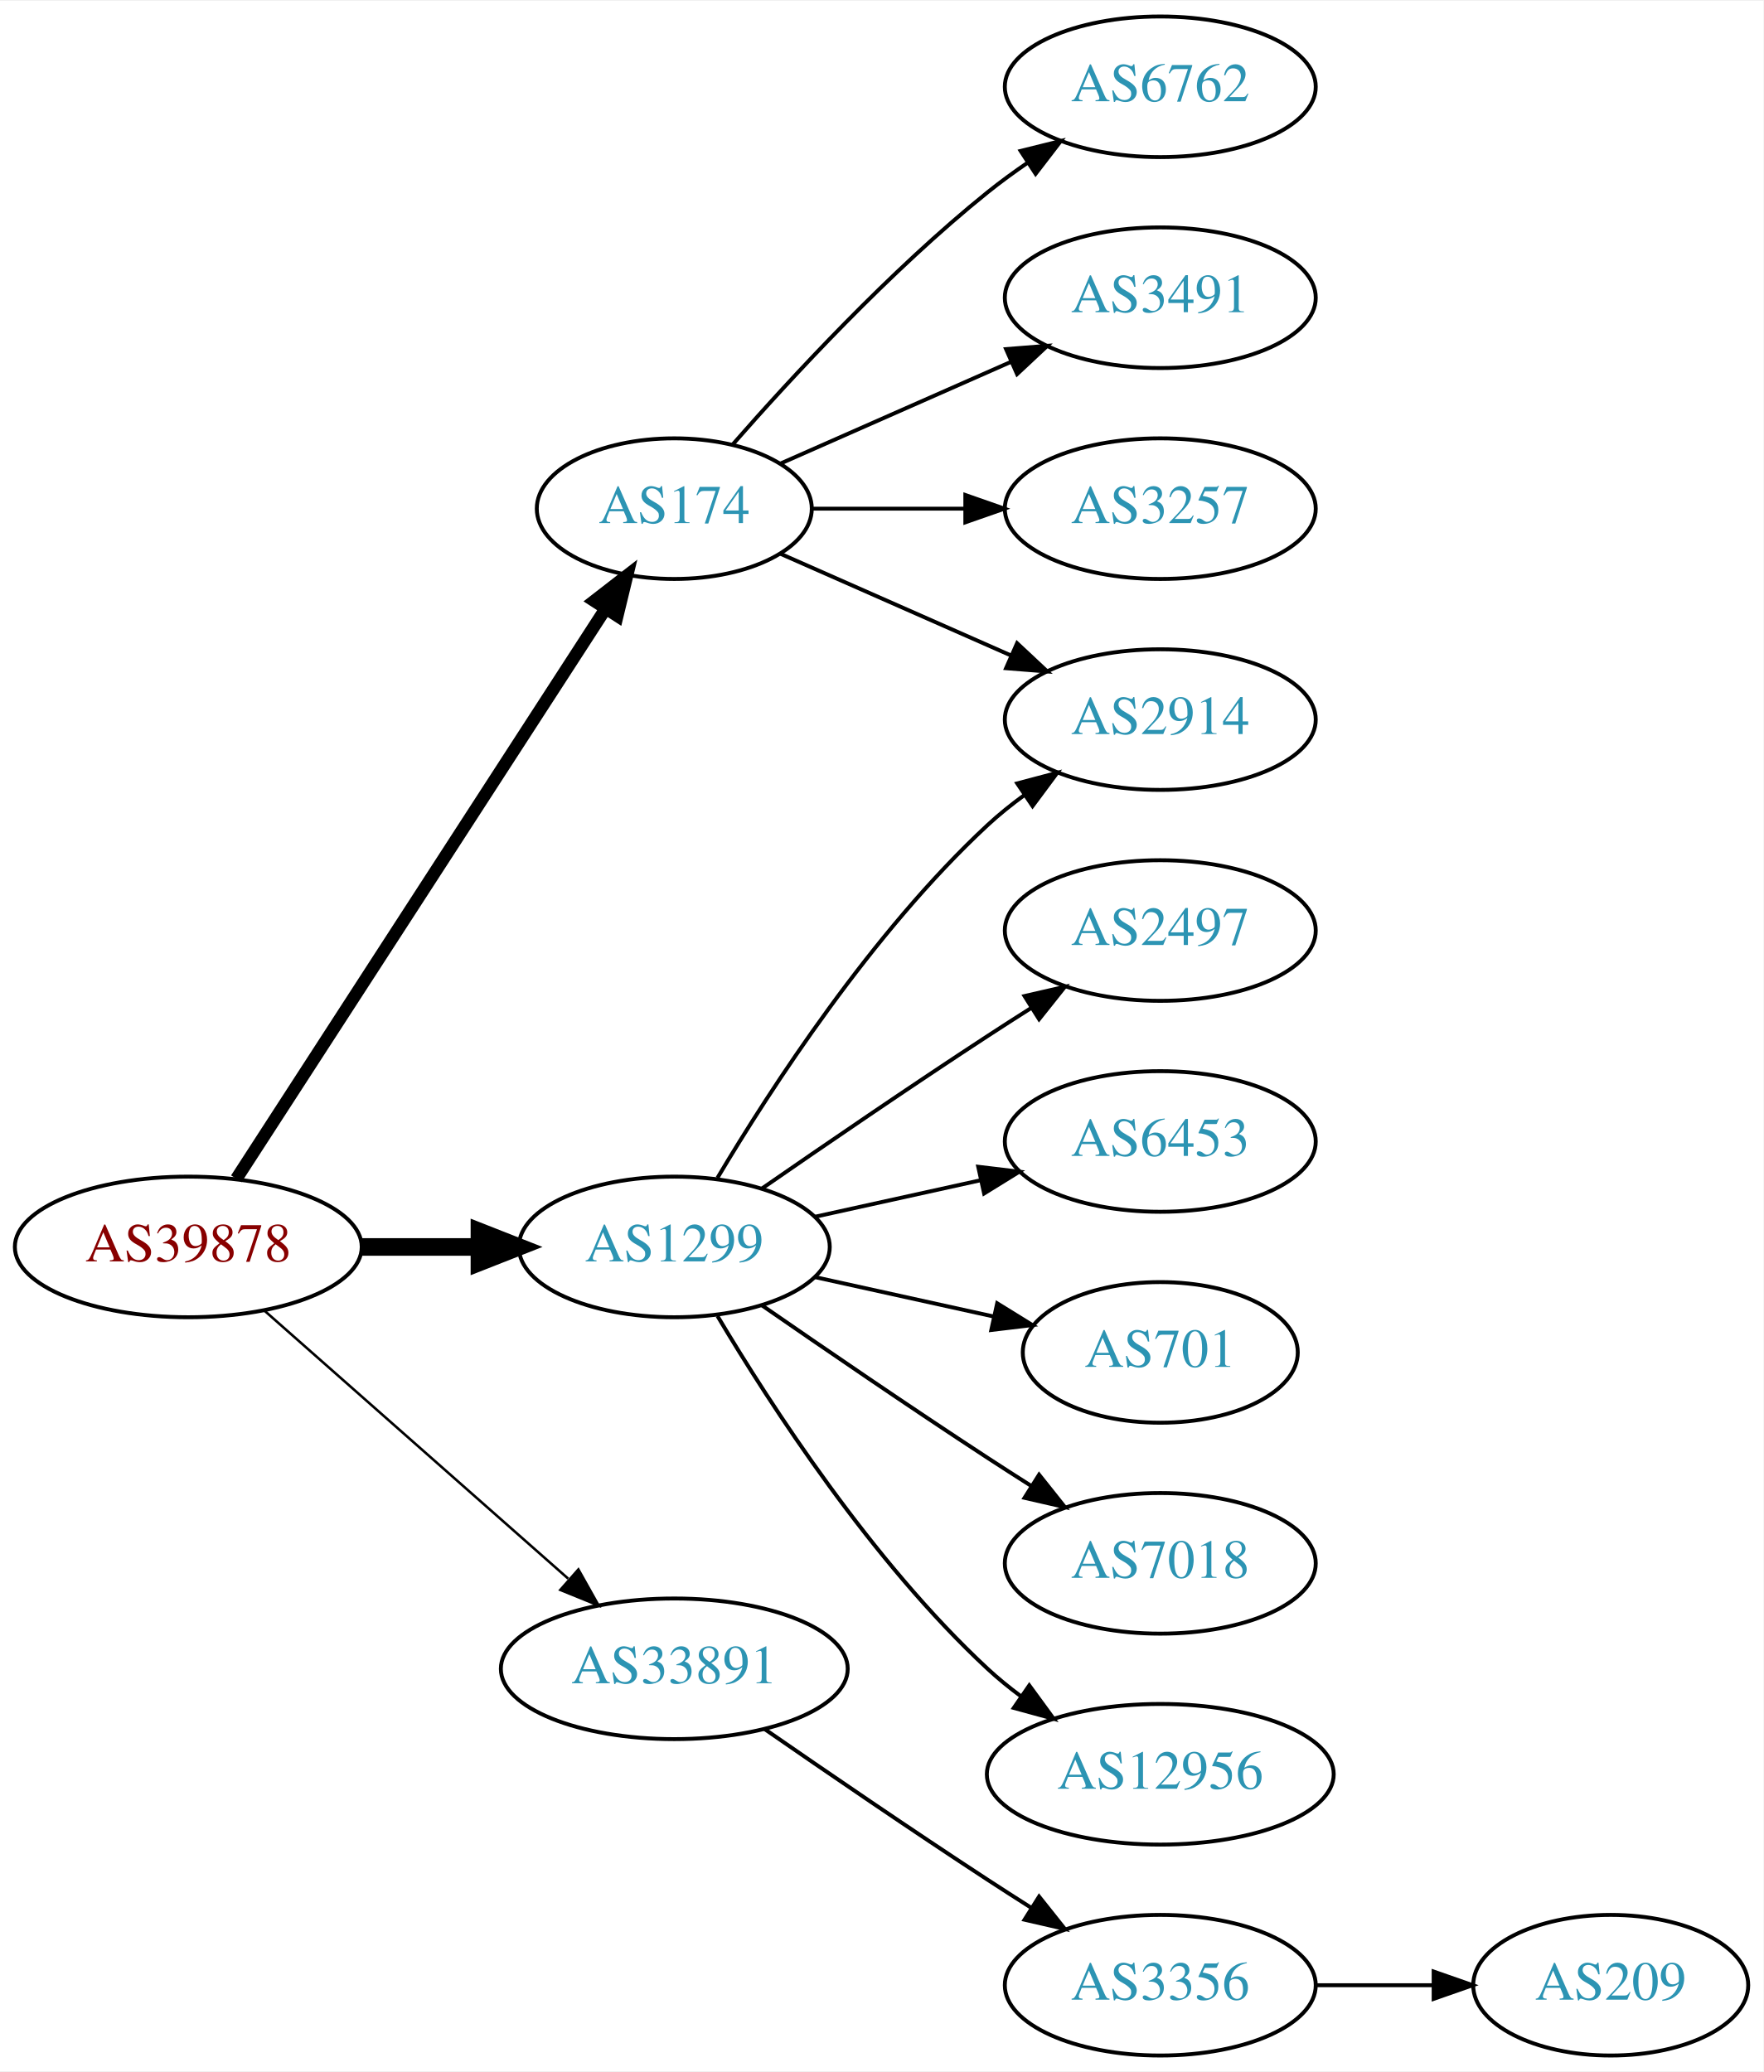
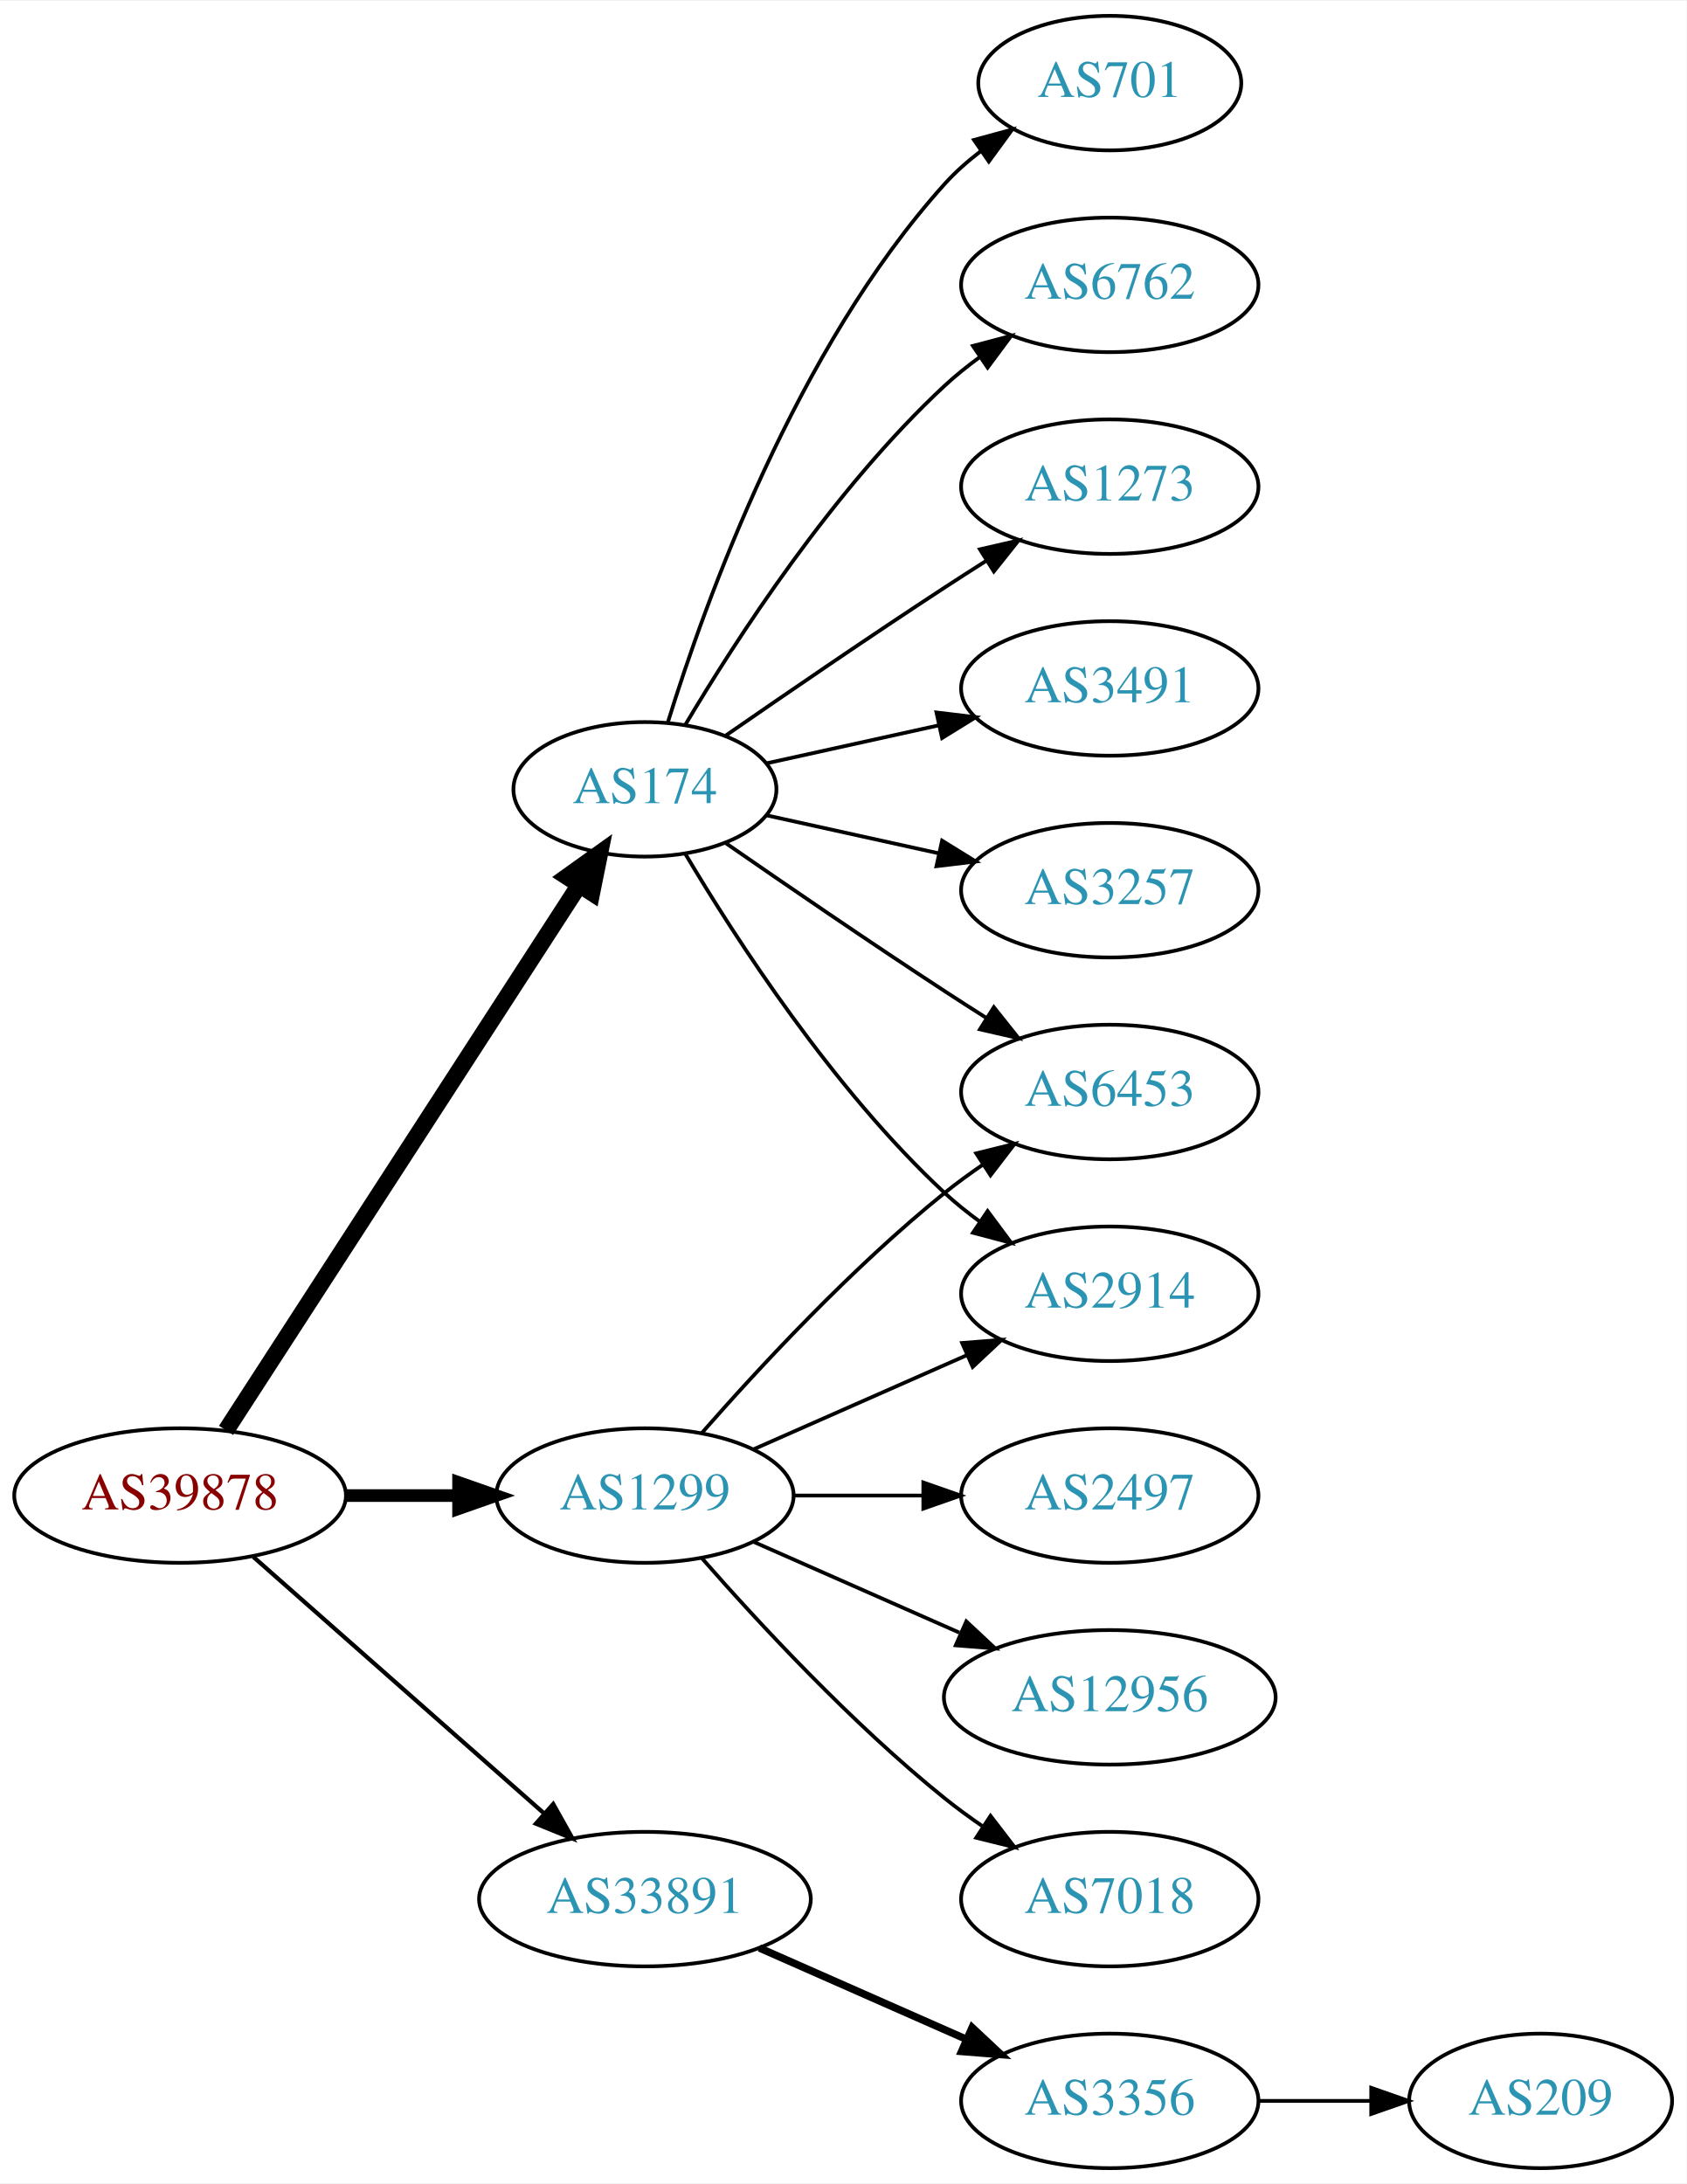
- <svg xmlns="http://www.w3.org/2000/svg" xmlns:xlink="http://www.w3.org/1999/xlink" width="451pt" height="530pt" viewBox="0.00 0.00 451.37 530.00">
-   <g id="graph0" class="graph" transform="scale(1 1) rotate(0) translate(4 526)">
-     <polygon fill="white" stroke="none" points="-4,4 -4,-526 447.37,-526 447.37,4 -4,4" />
+ <svg xmlns="http://www.w3.org/2000/svg" xmlns:xlink="http://www.w3.org/1999/xlink" width="451pt" height="584pt" viewBox="0.00 0.00 451.37 584.00">
+   <g id="graph0" class="graph" transform="scale(1 1) rotate(0) translate(4 580)">
+     <polygon fill="white" stroke="none" points="-4,4 -4,-580 447.37,-580 447.37,4 -4,4" />
    <g id="node1" class="node">
      <g id="a_node1">
        <a xlink:href="/asn/39878" xlink:title="AS39878 ~ Peter Rauter GmbH [AT]">
-           <ellipse fill="#ffffff" stroke="black" cx="44.196" cy="-207" rx="44.393" ry="18" />
-           <text text-anchor="middle" x="44.196" y="-203.3" font-family="Times,serif" font-size="14.00" fill="#880000">AS39878</text>
+           <ellipse fill="#ffffff" stroke="black" cx="44.196" cy="-180" rx="44.393" ry="18" />
+           <text text-anchor="middle" x="44.196" y="-176.3" font-family="Times,serif" font-size="14.00" fill="#880000">AS39878</text>
        </a>
      </g>
    </g>
    <g id="node2" class="node">
      <g id="a_node2">
        <a xlink:href="/asn/174" xlink:title="AS174 ~ Cogent Communications [US]">
-           <ellipse fill="#ffffff" stroke="black" cx="168.588" cy="-396" rx="35.194" ry="18" />
-           <text text-anchor="middle" x="168.588" y="-392.3" font-family="Times,serif" font-size="14.00" fill="#2c94b3">AS174</text>
+           <ellipse fill="#ffffff" stroke="black" cx="168.588" cy="-369" rx="35.194" ry="18" />
+           <text text-anchor="middle" x="168.588" y="-365.3" font-family="Times,serif" font-size="14.00" fill="#2c94b3">AS174</text>
        </a>
      </g>
    </g>
    <g id="edge1" class="edge">
-       <path fill="none" stroke="black" stroke-width="3.214" d="M56.491,-224.442C78.132,-257.859 125.532,-331.057 150.857,-370.163" />
-       <polygon fill="black" stroke="black" stroke-width="3.214" points="148.124,-372.382 156.497,-378.873 154,-368.577 148.124,-372.382" />
+       <path fill="none" stroke="black" stroke-width="4.5" d="M56.491,-197.442C78.132,-230.859 125.532,-304.057 150.857,-343.163" />
+       <polygon fill="black" stroke="black" stroke-width="4.5" points="147.757,-345.62 156.497,-351.873 154.367,-341.339 147.757,-345.62" />
    </g>
    <g id="node3" class="node">
      <g id="a_node3">
        <a xlink:href="/asn/1299" xlink:title="AS1299 ~ Telia Carrier [EU]">
-           <ellipse fill="#ffffff" stroke="black" cx="168.588" cy="-207" rx="39.794" ry="18" />
-           <text text-anchor="middle" x="168.588" y="-203.3" font-family="Times,serif" font-size="14.00" fill="#2c94b3">AS1299</text>
+           <ellipse fill="#ffffff" stroke="black" cx="168.588" cy="-180" rx="39.794" ry="18" />
+           <text text-anchor="middle" x="168.588" y="-176.3" font-family="Times,serif" font-size="14.00" fill="#2c94b3">AS1299</text>
        </a>
      </g>
    </g>
    <g id="edge2" class="edge">
-       <path fill="none" stroke="black" stroke-width="4.5" d="M88.692,-207C98.381,-207 108.717,-207 118.61,-207" />
-       <polygon fill="black" stroke="black" stroke-width="4.5" points="118.713,-210.938 128.713,-207 118.713,-203.063 118.713,-210.938" />
+       <path fill="none" stroke="black" stroke-width="3.375" d="M88.692,-180C98.381,-180 108.717,-180 118.61,-180" />
+       <polygon fill="black" stroke="black" stroke-width="3.375" points="118.713,-183.5 128.713,-180 118.713,-176.5 118.713,-183.5" />
    </g>
    <g id="node4" class="node">
      <g id="a_node4">
        <a xlink:href="/asn/33891" xlink:title="AS33891 ~ CORE-BACKBONE GMBH GLOBAL NETWORK [DE]">
-           <ellipse fill="#ffffff" stroke="black" cx="168.588" cy="-99" rx="44.393" ry="18" />
-           <text text-anchor="middle" x="168.588" y="-95.3" font-family="Times,serif" font-size="14.00" fill="#2c94b3">AS33891</text>
+           <ellipse fill="#ffffff" stroke="black" cx="168.588" cy="-72" rx="44.393" ry="18" />
+           <text text-anchor="middle" x="168.588" y="-68.3" font-family="Times,serif" font-size="14.00" fill="#2c94b3">AS33891</text>
        </a>
      </g>
    </g>
    <g id="edge3" class="edge">
-       <path fill="none" stroke="black" stroke-width="0.643" d="M63.785,-190.597C84.482,-172.333 118.089,-142.678 141.434,-122.079" />
-       <polygon fill="black" stroke="black" stroke-width="0.643" points="144.043,-124.444 149.226,-115.203 139.412,-119.195 144.043,-124.444" />
+       <path fill="none" stroke="black" stroke-width="1.125" d="M63.785,-163.597C84.482,-145.333 118.089,-115.678 141.434,-95.079" />
+       <polygon fill="black" stroke="black" stroke-width="1.125" points="144.043,-97.444 149.226,-88.203 139.412,-92.195 144.043,-97.444" />
    </g>
    <g id="node5" class="node">
      <g id="a_node5">
+         <a xlink:href="/asn/3491" xlink:title="AS3491 ~ PCCW Global, Inc. [US]">
+           <ellipse fill="#ffffff" stroke="black" cx="292.98" cy="-396" rx="39.794" ry="18" />
+           <text text-anchor="middle" x="292.98" y="-392.3" font-family="Times,serif" font-size="14.00" fill="#2c94b3">AS3491</text>
+         </a>
+       </g>
+     </g>
+     <g id="edge4" class="edge">
+       <path fill="none" stroke="black" d="M201.107,-375.953C215.168,-379.055 231.986,-382.765 247.31,-386.146" />
+       <polygon fill="black" stroke="black" points="246.601,-389.573 257.12,-388.31 248.109,-382.738 246.601,-389.573" />
+     </g>
+     <g id="node6" class="node">
+       <g id="a_node6">
+         <a xlink:href="/asn/3257" xlink:title="AS3257 ~ GTT [DE]">
+           <ellipse fill="#ffffff" stroke="black" cx="292.98" cy="-342" rx="39.794" ry="18" />
+           <text text-anchor="middle" x="292.98" y="-338.3" font-family="Times,serif" font-size="14.00" fill="#2c94b3">AS3257</text>
+         </a>
+       </g>
+     </g>
+     <g id="edge5" class="edge">
+       <path fill="none" stroke="black" d="M201.107,-362.047C215.168,-358.945 231.986,-355.235 247.31,-351.854" />
+       <polygon fill="black" stroke="black" points="248.109,-355.262 257.12,-349.69 246.601,-348.427 248.109,-355.262" />
+     </g>
+     <g id="node7" class="node">
+       <g id="a_node7">
+         <a xlink:href="/asn/2914" xlink:title="AS2914 ~ NTT America, Inc. [US]">
+           <ellipse fill="#ffffff" stroke="black" cx="292.98" cy="-234" rx="39.794" ry="18" />
+           <text text-anchor="middle" x="292.98" y="-230.3" font-family="Times,serif" font-size="14.00" fill="#2c94b3">AS2914</text>
+         </a>
+       </g>
+     </g>
+     <g id="edge6" class="edge">
+       <path fill="none" stroke="black" d="M179.401,-351.721C192.907,-328.989 218.967,-288.686 248.784,-261 251.691,-258.301 254.904,-255.72 258.228,-253.297" />
+       <polygon fill="black" stroke="black" points="260.287,-256.13 266.606,-247.625 256.363,-250.333 260.287,-256.13" />
+     </g>
+     <g id="node8" class="node">
+       <g id="a_node8">
+         <a xlink:href="/asn/701" xlink:title="AS701 ~ UUNET [US]">
+           <ellipse fill="#ffffff" stroke="black" cx="292.98" cy="-558" rx="35.194" ry="18" />
+           <text text-anchor="middle" x="292.98" y="-554.3" font-family="Times,serif" font-size="14.00" fill="#2c94b3">AS701</text>
+         </a>
+       </g>
+     </g>
+     <g id="edge7" class="edge">
+       <path fill="none" stroke="black" d="M174.726,-386.94C184.629,-418.979 208.966,-486.812 248.784,-531 251.648,-534.178 254.972,-537.119 258.48,-539.8" />
+       <polygon fill="black" stroke="black" points="256.646,-542.786 266.869,-545.569 260.613,-537.018 256.646,-542.786" />
+     </g>
+     <g id="node9" class="node">
+       <g id="a_node9">
        <a xlink:href="/asn/6762" xlink:title="AS6762 ~ TELECOM ITALIA SPARKLE S.p.A. [IT]">
          <ellipse fill="#ffffff" stroke="black" cx="292.98" cy="-504" rx="39.794" ry="18" />
          <text text-anchor="middle" x="292.98" y="-500.3" font-family="Times,serif" font-size="14.00" fill="#2c94b3">AS6762</text>
        </a>
      </g>
    </g>
-     <g id="edge4" class="edge">
-       <path fill="none" stroke="black" d="M183.462,-412.345C198.532,-429.559 223.81,-456.901 248.784,-477 252.04,-479.62 255.565,-482.192 259.149,-484.646" />
-       <polygon fill="black" stroke="black" points="257.237,-487.577 267.522,-490.121 261.068,-481.719 257.237,-487.577" />
-     </g>
-     <g id="node6" class="node">
-       <g id="a_node6">
-         <a xlink:href="/asn/3491" xlink:title="AS3491 ~ PCCW Global, Inc. [US]">
-           <ellipse fill="#ffffff" stroke="black" cx="292.98" cy="-450" rx="39.794" ry="18" />
-           <text text-anchor="middle" x="292.98" y="-446.3" font-family="Times,serif" font-size="14.00" fill="#2c94b3">AS3491</text>
-         </a>
-       </g>
-     </g>
-     <g id="edge5" class="edge">
-       <path fill="none" stroke="black" d="M195.844,-407.584C213.03,-415.167 235.743,-425.188 254.777,-433.586" />
-       <polygon fill="black" stroke="black" points="253.503,-436.849 264.065,-437.684 256.329,-430.445 253.503,-436.849" />
-     </g>
-     <g id="node7" class="node">
-       <g id="a_node7">
-         <a xlink:href="/asn/2914" xlink:title="AS2914 ~ NTT America, Inc. [US]">
-           <ellipse fill="#ffffff" stroke="black" cx="292.98" cy="-342" rx="39.794" ry="18" />
-           <text text-anchor="middle" x="292.98" y="-338.3" font-family="Times,serif" font-size="14.00" fill="#2c94b3">AS2914</text>
-         </a>
-       </g>
-     </g>
-     <g id="edge6" class="edge">
-       <path fill="none" stroke="black" d="M195.844,-384.416C213.03,-376.833 235.743,-366.812 254.777,-358.414" />
-       <polygon fill="black" stroke="black" points="256.329,-361.555 264.065,-354.316 253.503,-355.151 256.329,-361.555" />
-     </g>
-     <g id="node8" class="node">
-       <g id="a_node8">
-         <a xlink:href="/asn/3257" xlink:title="AS3257 ~ GTT [DE]">
-           <ellipse fill="#ffffff" stroke="black" cx="292.98" cy="-396" rx="39.794" ry="18" />
-           <text text-anchor="middle" x="292.98" y="-392.3" font-family="Times,serif" font-size="14.00" fill="#2c94b3">AS3257</text>
-         </a>
-       </g>
-     </g>
-     <g id="edge7" class="edge">
-       <path fill="none" stroke="black" d="M204.007,-396C216.058,-396 229.834,-396 242.852,-396" />
-       <polygon fill="black" stroke="black" points="243.081,-399.5 253.081,-396 243.081,-392.5 243.081,-399.5" />
-     </g>
-     <g id="edge10" class="edge">
-       <path fill="none" stroke="black" d="M179.634,-224.671C193.205,-247.472 219.137,-287.472 248.784,-315 251.691,-317.699 254.904,-320.28 258.228,-322.703" />
-       <polygon fill="black" stroke="black" points="256.363,-325.667 266.606,-328.375 260.287,-319.87 256.363,-325.667" />
-     </g>
-     <g id="node9" class="node">
-       <g id="a_node9">
-         <a xlink:href="/asn/2497" xlink:title="AS2497 ~ Internet Initiative Japan Inc. [JP]">
-           <ellipse fill="#ffffff" stroke="black" cx="292.98" cy="-288" rx="39.794" ry="18" />
-           <text text-anchor="middle" x="292.98" y="-284.3" font-family="Times,serif" font-size="14.00" fill="#2c94b3">AS2497</text>
-         </a>
-       </g>
-     </g>
    <g id="edge8" class="edge">
-       <path fill="none" stroke="black" d="M190.945,-221.901C206.796,-232.877 228.999,-248.079 248.784,-261 252.366,-263.339 256.137,-265.759 259.897,-268.144" />
-       <polygon fill="black" stroke="black" points="258.23,-271.231 268.558,-273.596 261.959,-265.307 258.23,-271.231" />
+       <path fill="none" stroke="black" d="M179.401,-386.279C192.907,-409.011 218.967,-449.314 248.784,-477 251.691,-479.699 254.904,-482.28 258.228,-484.703" />
+       <polygon fill="black" stroke="black" points="256.363,-487.667 266.606,-490.375 260.287,-481.87 256.363,-487.667" />
    </g>
    <g id="node10" class="node">
      <g id="a_node10">
-         <a xlink:href="/asn/6453" xlink:title="AS6453 ~ TATA COMMUNICATIONS (AMERICA) INC [US]">
-           <ellipse fill="#ffffff" stroke="black" cx="292.98" cy="-234" rx="39.794" ry="18" />
-           <text text-anchor="middle" x="292.98" y="-230.3" font-family="Times,serif" font-size="14.00" fill="#2c94b3">AS6453</text>
+         <a xlink:href="/asn/1273" xlink:title="AS1273 ~ Vodafone Group PLC [EU]">
+           <ellipse fill="#ffffff" stroke="black" cx="292.98" cy="-450" rx="39.794" ry="18" />
+           <text text-anchor="middle" x="292.98" y="-446.3" font-family="Times,serif" font-size="14.00" fill="#2c94b3">AS1273</text>
        </a>
      </g>
    </g>
    <g id="edge9" class="edge">
-       <path fill="none" stroke="black" d="M204.661,-214.737C217.848,-217.646 233.028,-220.995 246.994,-224.076" />
-       <polygon fill="black" stroke="black" points="246.383,-227.525 256.903,-226.262 247.891,-220.69 246.383,-227.525" />
+       <path fill="none" stroke="black" d="M190.279,-383.44C206.17,-394.449 228.721,-409.897 248.784,-423 252.366,-425.339 256.137,-427.759 259.897,-430.144" />
+       <polygon fill="black" stroke="black" points="258.23,-433.231 268.558,-435.596 261.959,-427.307 258.23,-433.231" />
    </g>
    <g id="node11" class="node">
      <g id="a_node11">
-         <a xlink:href="/asn/701" xlink:title="AS701 ~ UUNET [US]">
-           <ellipse fill="#ffffff" stroke="black" cx="292.98" cy="-180" rx="35.194" ry="18" />
-           <text text-anchor="middle" x="292.98" y="-176.3" font-family="Times,serif" font-size="14.00" fill="#2c94b3">AS701</text>
-         </a>
-       </g>
-     </g>
-     <g id="edge11" class="edge">
-       <path fill="none" stroke="black" d="M204.661,-199.263C218.894,-196.123 235.449,-192.471 250.293,-189.196" />
-       <polygon fill="black" stroke="black" points="251.236,-192.572 260.247,-187 249.728,-185.737 251.236,-192.572" />
+         <a xlink:href="/asn/6453" xlink:title="AS6453 ~ TATA COMMUNICATIONS (AMERICA) INC [US]">
+           <ellipse fill="#ffffff" stroke="black" cx="292.98" cy="-288" rx="39.794" ry="18" />
+           <text text-anchor="middle" x="292.98" y="-284.3" font-family="Times,serif" font-size="14.00" fill="#2c94b3">AS6453</text>
+         </a>
+       </g>
+     </g>
+     <g id="edge10" class="edge">
+       <path fill="none" stroke="black" d="M190.279,-354.56C206.17,-343.551 228.721,-328.103 248.784,-315 252.366,-312.661 256.137,-310.241 259.897,-307.856" />
+       <polygon fill="black" stroke="black" points="261.959,-310.693 268.558,-302.404 258.23,-304.769 261.959,-310.693" />
+     </g>
+     <g id="edge15" class="edge">
+       <path fill="none" stroke="black" d="M197.667,-192.389C214.615,-199.866 236.413,-209.483 254.782,-217.588" />
+       <polygon fill="black" stroke="black" points="253.47,-220.834 264.032,-221.669 256.296,-214.43 253.47,-220.834" />
+     </g>
+     <g id="edge13" class="edge">
+       <path fill="none" stroke="black" d="M183.74,-196.663C198.842,-213.894 223.963,-241.024 248.784,-261 252.04,-263.62 255.565,-266.192 259.149,-268.646" />
+       <polygon fill="black" stroke="black" points="257.237,-271.577 267.522,-274.121 261.068,-265.719 257.237,-271.577" />
    </g>
    <g id="node12" class="node">
      <g id="a_node12">
-         <a xlink:href="/asn/7018" xlink:title="AS7018 ~ AT&amp;T Services, Inc. [US]">
-           <ellipse fill="#ffffff" stroke="black" cx="292.98" cy="-126" rx="39.794" ry="18" />
-           <text text-anchor="middle" x="292.98" y="-122.3" font-family="Times,serif" font-size="14.00" fill="#2c94b3">AS7018</text>
-         </a>
-       </g>
-     </g>
-     <g id="edge12" class="edge">
-       <path fill="none" stroke="black" d="M190.945,-192.099C206.796,-181.123 228.999,-165.921 248.784,-153 252.366,-150.661 256.137,-148.241 259.897,-145.856" />
-       <polygon fill="black" stroke="black" points="261.959,-148.693 268.558,-140.404 258.23,-142.769 261.959,-148.693" />
+         <a xlink:href="/asn/2497" xlink:title="AS2497 ~ Internet Initiative Japan Inc. [JP]">
+           <ellipse fill="#ffffff" stroke="black" cx="292.98" cy="-180" rx="39.794" ry="18" />
+           <text text-anchor="middle" x="292.98" y="-176.3" font-family="Times,serif" font-size="14.00" fill="#2c94b3">AS2497</text>
+         </a>
+       </g>
+     </g>
+     <g id="edge11" class="edge">
+       <path fill="none" stroke="black" d="M208.314,-180C219.252,-180 231.303,-180 242.769,-180" />
+       <polygon fill="black" stroke="black" points="243.087,-183.5 253.087,-180 243.087,-176.5 243.087,-183.5" />
    </g>
    <g id="node13" class="node">
      <g id="a_node13">
        <a xlink:href="/asn/12956" xlink:title="AS12956 ~ TELXIUS [ES]">
-           <ellipse fill="#ffffff" stroke="black" cx="292.98" cy="-72" rx="44.393" ry="18" />
-           <text text-anchor="middle" x="292.98" y="-68.3" font-family="Times,serif" font-size="14.00" fill="#2c94b3">AS12956</text>
-         </a>
-       </g>
-     </g>
-     <g id="edge13" class="edge">
-       <path fill="none" stroke="black" d="M179.634,-189.329C193.205,-166.528 219.137,-126.528 248.784,-99 251.391,-96.58 254.244,-94.254 257.203,-92.052" />
-       <polygon fill="black" stroke="black" points="259.451,-94.754 265.703,-86.2 255.481,-88.988 259.451,-94.754" />
+           <ellipse fill="#ffffff" stroke="black" cx="292.98" cy="-126" rx="44.393" ry="18" />
+           <text text-anchor="middle" x="292.98" y="-122.3" font-family="Times,serif" font-size="14.00" fill="#2c94b3">AS12956</text>
+         </a>
+       </g>
+     </g>
+     <g id="edge12" class="edge">
+       <path fill="none" stroke="black" d="M197.667,-167.611C213.984,-160.413 234.794,-151.231 252.714,-143.325" />
+       <polygon fill="black" stroke="black" points="254.588,-146.323 262.325,-139.084 251.763,-139.919 254.588,-146.323" />
    </g>
    <g id="node14" class="node">
      <g id="a_node14">
+         <a xlink:href="/asn/7018" xlink:title="AS7018 ~ AT&amp;T Services, Inc. [US]">
+           <ellipse fill="#ffffff" stroke="black" cx="292.98" cy="-72" rx="39.794" ry="18" />
+           <text text-anchor="middle" x="292.98" y="-68.3" font-family="Times,serif" font-size="14.00" fill="#2c94b3">AS7018</text>
+         </a>
+       </g>
+     </g>
+     <g id="edge14" class="edge">
+       <path fill="none" stroke="black" d="M183.74,-163.337C198.842,-146.106 223.963,-118.976 248.784,-99 252.04,-96.38 255.565,-93.808 259.149,-91.354" />
+       <polygon fill="black" stroke="black" points="261.068,-94.281 267.522,-85.879 257.237,-88.423 261.068,-94.281" />
+     </g>
+     <g id="node15" class="node">
+       <g id="a_node15">
        <a xlink:href="/asn/3356" xlink:title="AS3356 ~ Level 3 Parent, LLC [US]">
          <ellipse fill="#ffffff" stroke="black" cx="292.98" cy="-18" rx="39.794" ry="18" />
          <text text-anchor="middle" x="292.98" y="-14.3" font-family="Times,serif" font-size="14.00" fill="#2c94b3">AS3356</text>
        </a>
      </g>
    </g>
-     <g id="edge14" class="edge">
-       <path fill="none" stroke="black" d="M191.619,-83.633C207.421,-72.695 229.278,-57.739 248.784,-45 252.366,-42.661 256.137,-40.241 259.897,-37.856" />
-       <polygon fill="black" stroke="black" points="261.959,-40.693 268.558,-32.404 258.23,-34.769 261.959,-40.693" />
-     </g>
-     <g id="node15" class="node">
-       <g id="a_node15">
+     <g id="edge16" class="edge">
+       <path fill="none" stroke="black" stroke-width="2" d="M199.216,-58.928C215.81,-51.606 236.67,-42.403 254.403,-34.579" />
+       <polygon fill="black" stroke="black" stroke-width="2" points="256.151,-37.634 263.887,-30.395 253.325,-31.23 256.151,-37.634" />
+     </g>
+     <g id="node16" class="node">
+       <g id="a_node16">
        <a xlink:href="/asn/209" xlink:title="AS209 ~ CenturyLink Communications, LLC [US]">
          <ellipse fill="#ffffff" stroke="black" cx="408.273" cy="-18" rx="35.194" ry="18" />
          <text text-anchor="middle" x="408.273" y="-14.3" font-family="Times,serif" font-size="14.00" fill="#2c94b3">AS209</text>
        </a>
      </g>
    </g>
-     <g id="edge15" class="edge">
+     <g id="edge17" class="edge">
      <path fill="none" stroke="black" d="M332.653,-18C342.358,-18 352.849,-18 362.812,-18" />
      <polygon fill="black" stroke="black" points="362.948,-21.5 372.948,-18 362.948,-14.5 362.948,-21.5" />
    </g>
  </g>
</svg>
